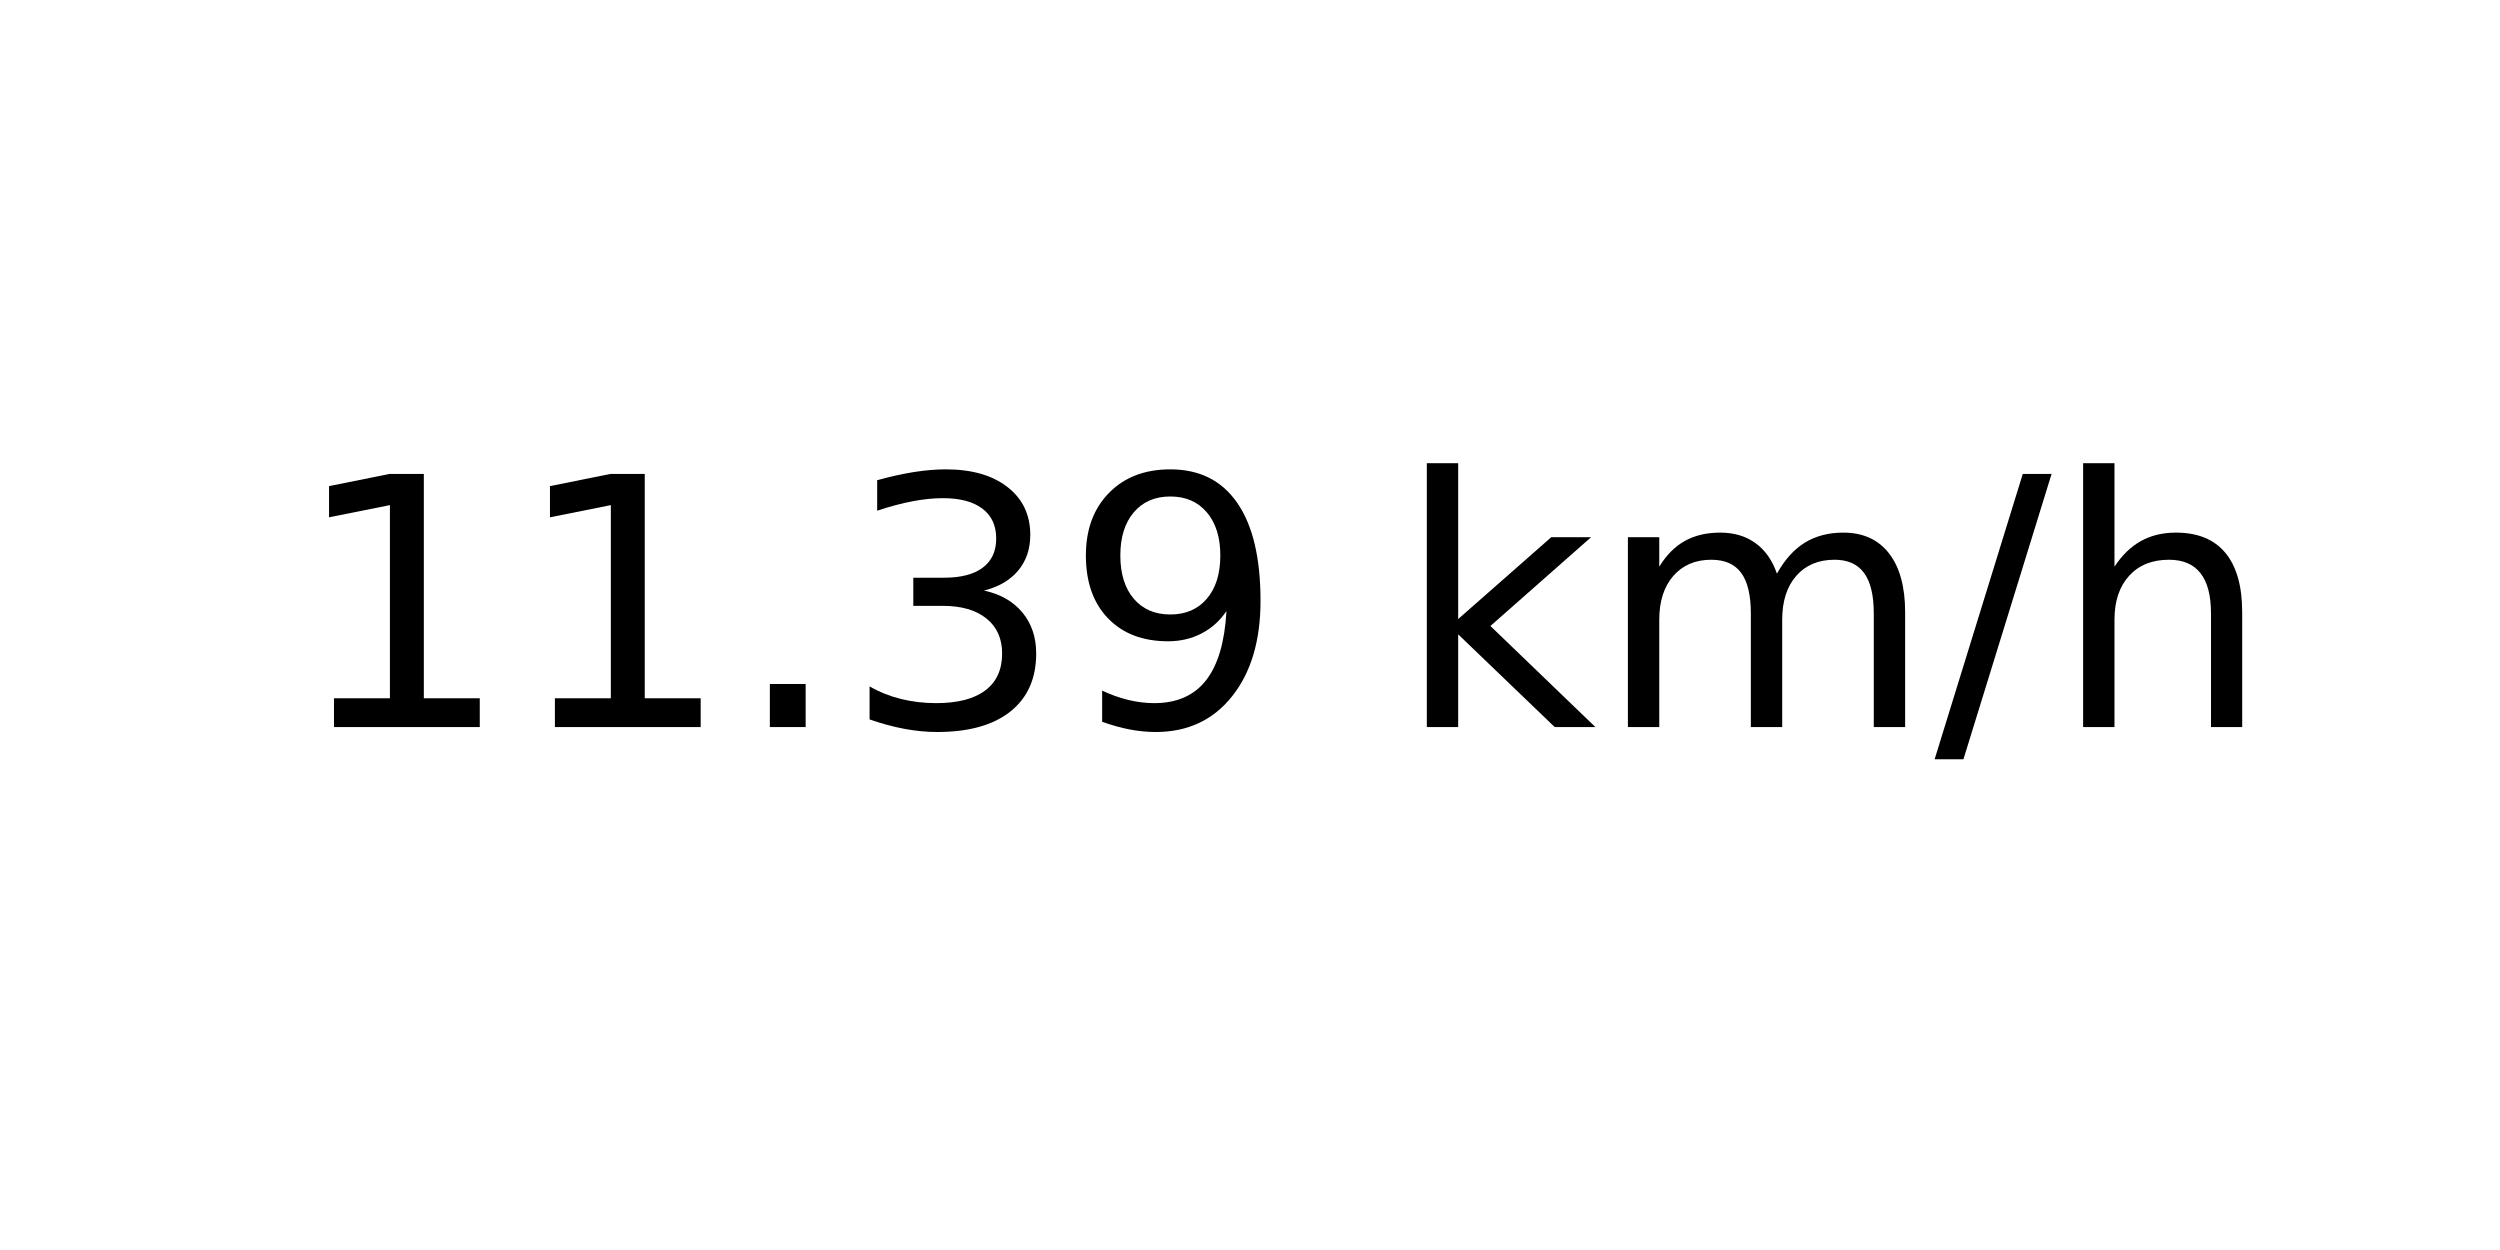
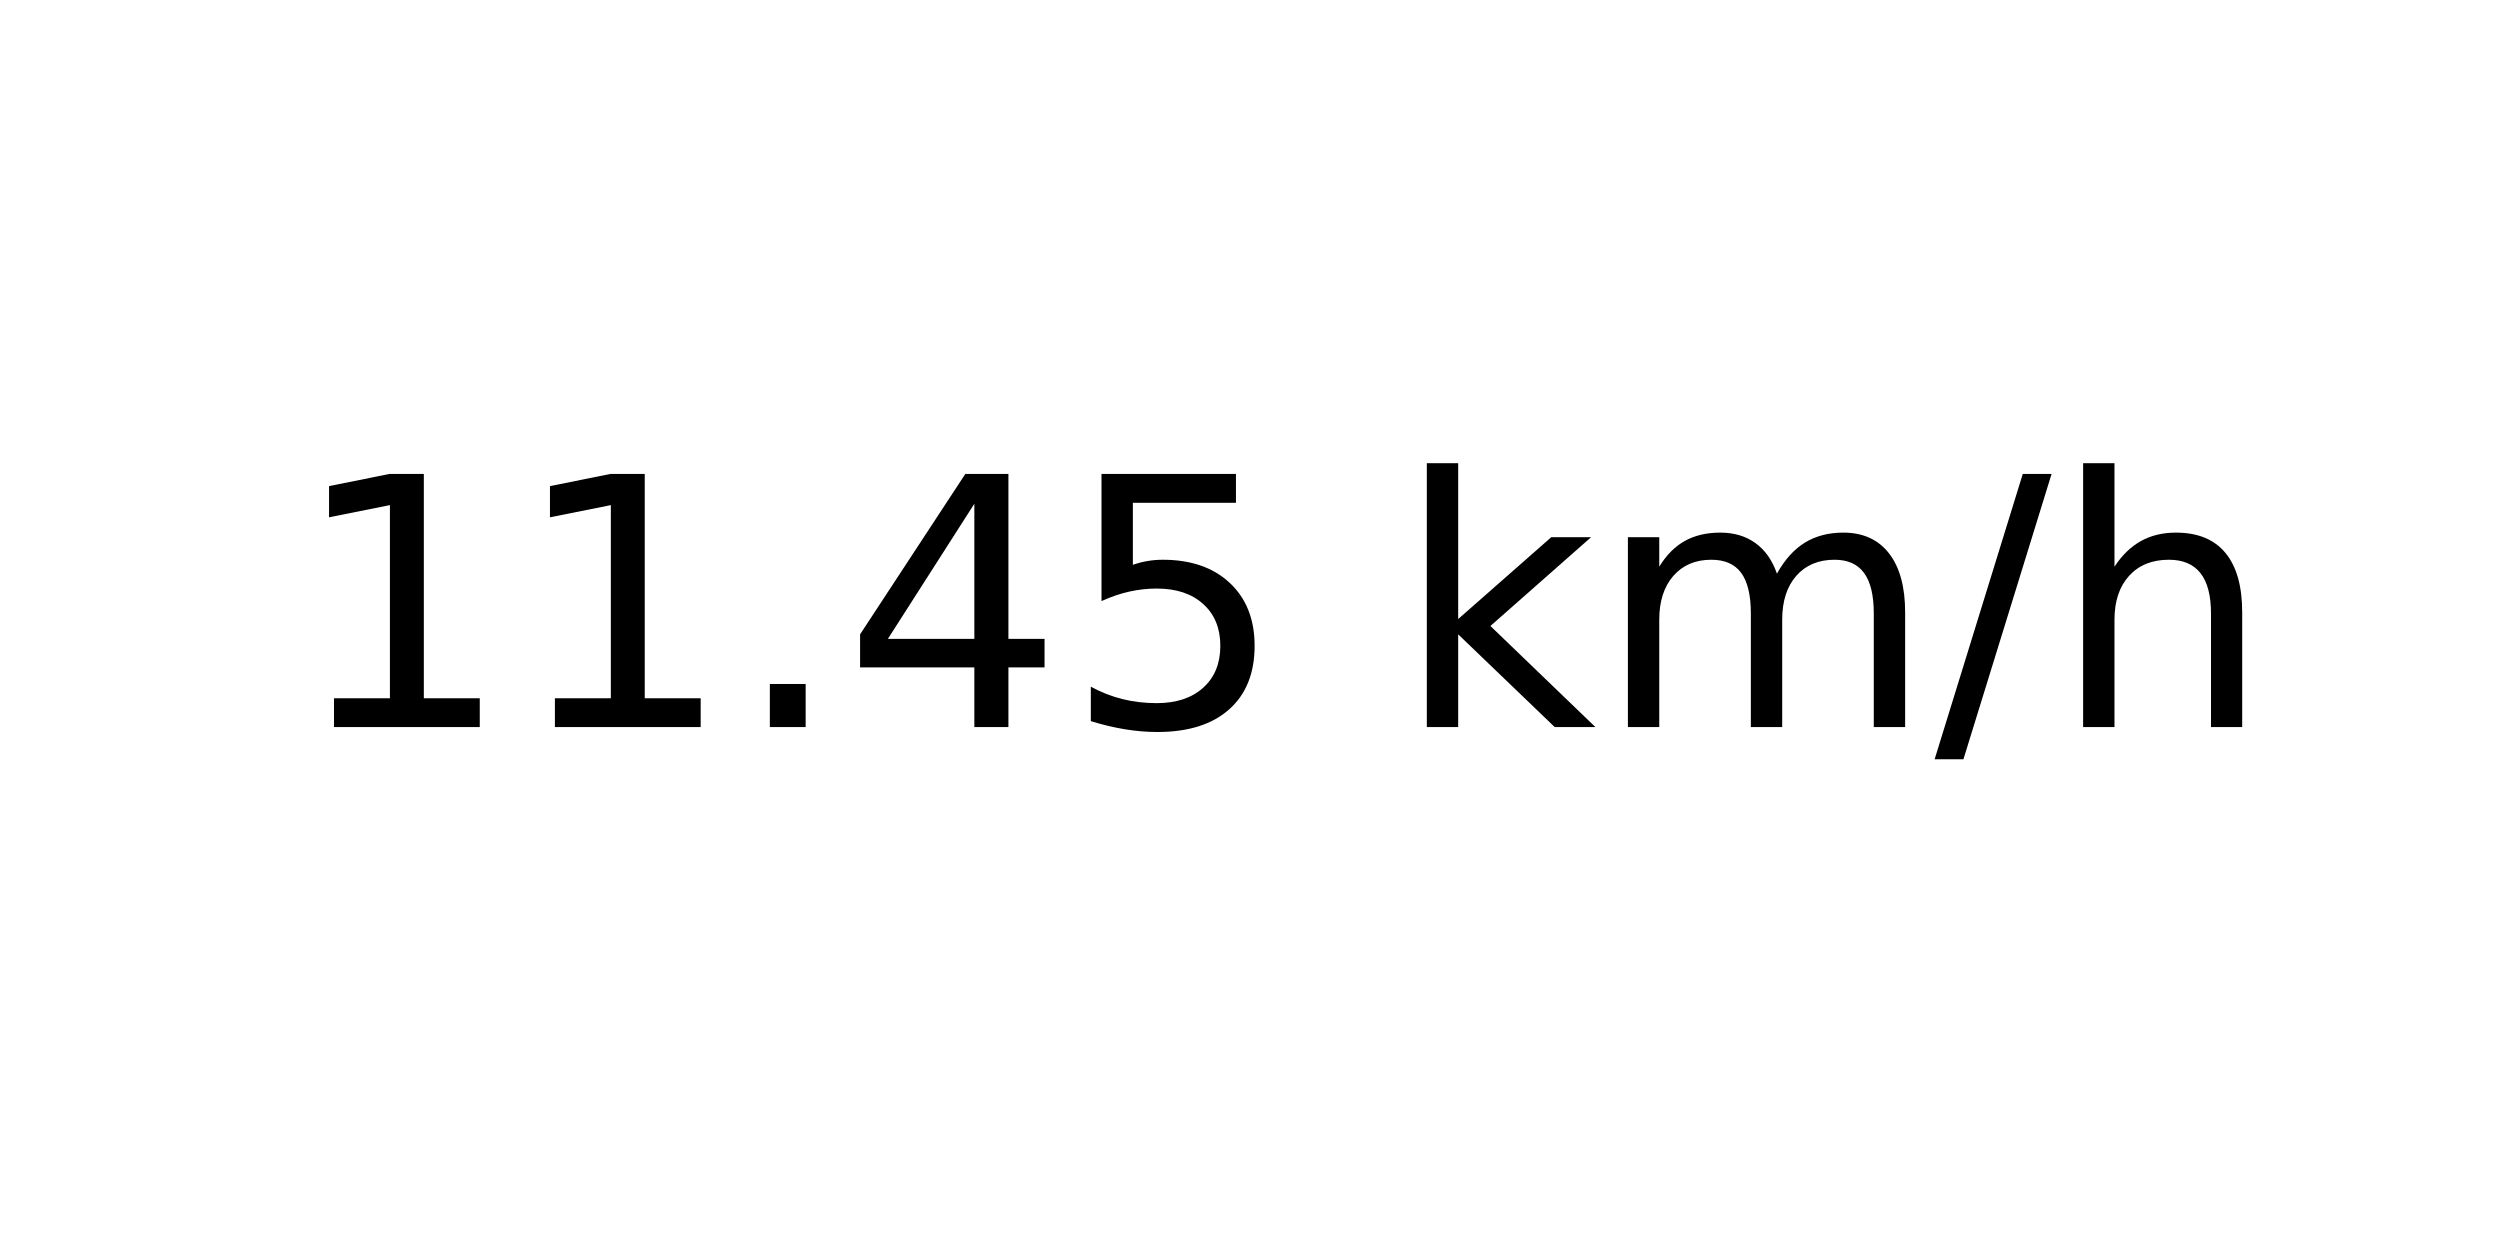
<svg xmlns="http://www.w3.org/2000/svg" xmlns:xlink="http://www.w3.org/1999/xlink" width="72pt" height="36pt" viewBox="0 0 72 36" version="1.1">
  <defs>
    <style type="text/css">*{stroke-linejoin: round; stroke-linecap: butt}</style>
  </defs>
  <g id="figure_1">
    <g id="axes_1">
      <g id="text_1">
        <g transform="translate(8.378125 20.93937) scale(0.1 -0.1)">
          <defs>
            <path id="DejaVuSans-31" d="M 794 531  L 1825 531  L 1825 4091  L 703 3866  L 703 4441  L 1819 4666  L 2450 4666  L 2450 531  L 3481 531  L 3481 0  L 794 0  L 794 531  z " transform="scale(0.015625)" />
            <path id="DejaVuSans-2e" d="M 684 794  L 1344 794  L 1344 0  L 684 0  L 684 794  z " transform="scale(0.015625)" />
-             <path id="DejaVuSans-33" d="M 2597 2516  Q 3050 2419 3304 2112  Q 3559 1806 3559 1356  Q 3559 666 3084 287  Q 2609 -91 1734 -91  Q 1441 -91 1130 -33  Q 819 25 488 141  L 488 750  Q 750 597 1062 519  Q 1375 441 1716 441  Q 2309 441 2620 675  Q 2931 909 2931 1356  Q 2931 1769 2642 2001  Q 2353 2234 1838 2234  L 1294 2234  L 1294 2753  L 1863 2753  Q 2328 2753 2575 2939  Q 2822 3125 2822 3475  Q 2822 3834 2567 4026  Q 2313 4219 1838 4219  Q 1578 4219 1281 4162  Q 984 4106 628 3988  L 628 4550  Q 988 4650 1302 4700  Q 1616 4750 1894 4750  Q 2613 4750 3031 4423  Q 3450 4097 3450 3541  Q 3450 3153 3228 2886  Q 3006 2619 2597 2516  z " transform="scale(0.015625)" />
-             <path id="DejaVuSans-39" d="M 703 97  L 703 672  Q 941 559 1184 500  Q 1428 441 1663 441  Q 2288 441 2617 861  Q 2947 1281 2994 2138  Q 2813 1869 2534 1725  Q 2256 1581 1919 1581  Q 1219 1581 811 2004  Q 403 2428 403 3163  Q 403 3881 828 4315  Q 1253 4750 1959 4750  Q 2769 4750 3195 4129  Q 3622 3509 3622 2328  Q 3622 1225 3098 567  Q 2575 -91 1691 -91  Q 1453 -91 1209 -44  Q 966 3 703 97  z M 1959 2075  Q 2384 2075 2632 2365  Q 2881 2656 2881 3163  Q 2881 3666 2632 3958  Q 2384 4250 1959 4250  Q 1534 4250 1286 3958  Q 1038 3666 1038 3163  Q 1038 2656 1286 2365  Q 1534 2075 1959 2075  z " transform="scale(0.015625)" />
+             <path id="DejaVuSans-34" d="M 2419 4116  L 825 1625  L 2419 1625  L 2419 4116  z M 2253 4666  L 3047 4666  L 3047 1625  L 3713 1625  L 3713 1100  L 3047 1100  L 3047 0  L 2419 0  L 2419 1100  L 313 1100  L 313 1709  L 2253 4666  z " transform="scale(0.015625)" />
+             <path id="DejaVuSans-35" d="M 691 4666  L 3169 4666  L 3169 4134  L 1269 4134  L 1269 2991  Q 1406 3038 1543 3061  Q 1681 3084 1819 3084  Q 2600 3084 3056 2656  Q 3513 2228 3513 1497  Q 3513 744 3044 326  Q 2575 -91 1722 -91  Q 1428 -91 1123 -41  Q 819 9 494 109  L 494 744  Q 775 591 1075 516  Q 1375 441 1709 441  Q 2250 441 2565 725  Q 2881 1009 2881 1497  Q 2881 1984 2565 2268  Q 2250 2553 1709 2553  Q 1456 2553 1204 2497  Q 953 2441 691 2322  L 691 4666  z " transform="scale(0.015625)" />
            <path id="DejaVuSans-20" transform="scale(0.015625)" />
            <path id="DejaVuSans-6b" d="M 581 4863  L 1159 4863  L 1159 1991  L 2875 3500  L 3609 3500  L 1753 1863  L 3688 0  L 2938 0  L 1159 1709  L 1159 0  L 581 0  L 581 4863  z " transform="scale(0.015625)" />
            <path id="DejaVuSans-6d" d="M 3328 2828  Q 3544 3216 3844 3400  Q 4144 3584 4550 3584  Q 5097 3584 5394 3201  Q 5691 2819 5691 2113  L 5691 0  L 5113 0  L 5113 2094  Q 5113 2597 4934 2840  Q 4756 3084 4391 3084  Q 3944 3084 3684 2787  Q 3425 2491 3425 1978  L 3425 0  L 2847 0  L 2847 2094  Q 2847 2600 2669 2842  Q 2491 3084 2119 3084  Q 1678 3084 1418 2786  Q 1159 2488 1159 1978  L 1159 0  L 581 0  L 581 3500  L 1159 3500  L 1159 2956  Q 1356 3278 1631 3431  Q 1906 3584 2284 3584  Q 2666 3584 2933 3390  Q 3200 3197 3328 2828  z " transform="scale(0.015625)" />
            <path id="DejaVuSans-2f" d="M 1625 4666  L 2156 4666  L 531 -594  L 0 -594  L 1625 4666  z " transform="scale(0.015625)" />
            <path id="DejaVuSans-68" d="M 3513 2113  L 3513 0  L 2938 0  L 2938 2094  Q 2938 2591 2744 2837  Q 2550 3084 2163 3084  Q 1697 3084 1428 2787  Q 1159 2491 1159 1978  L 1159 0  L 581 0  L 581 4863  L 1159 4863  L 1159 2956  Q 1366 3272 1645 3428  Q 1925 3584 2291 3584  Q 2894 3584 3203 3211  Q 3513 2838 3513 2113  z " transform="scale(0.015625)" />
          </defs>
          <use xlink:href="#DejaVuSans-31" />
          <use xlink:href="#DejaVuSans-31" x="63.623" />
          <use xlink:href="#DejaVuSans-2e" x="127.246" />
-           <use xlink:href="#DejaVuSans-33" x="159.033" />
-           <use xlink:href="#DejaVuSans-39" x="222.656" />
+           <use xlink:href="#DejaVuSans-34" x="159.033" />
+           <use xlink:href="#DejaVuSans-35" x="222.656" />
          <use xlink:href="#DejaVuSans-20" x="286.279" />
          <use xlink:href="#DejaVuSans-6b" x="318.066" />
          <use xlink:href="#DejaVuSans-6d" x="375.977" />
          <use xlink:href="#DejaVuSans-2f" x="473.389" />
          <use xlink:href="#DejaVuSans-68" x="507.08" />
        </g>
      </g>
    </g>
  </g>
</svg>
